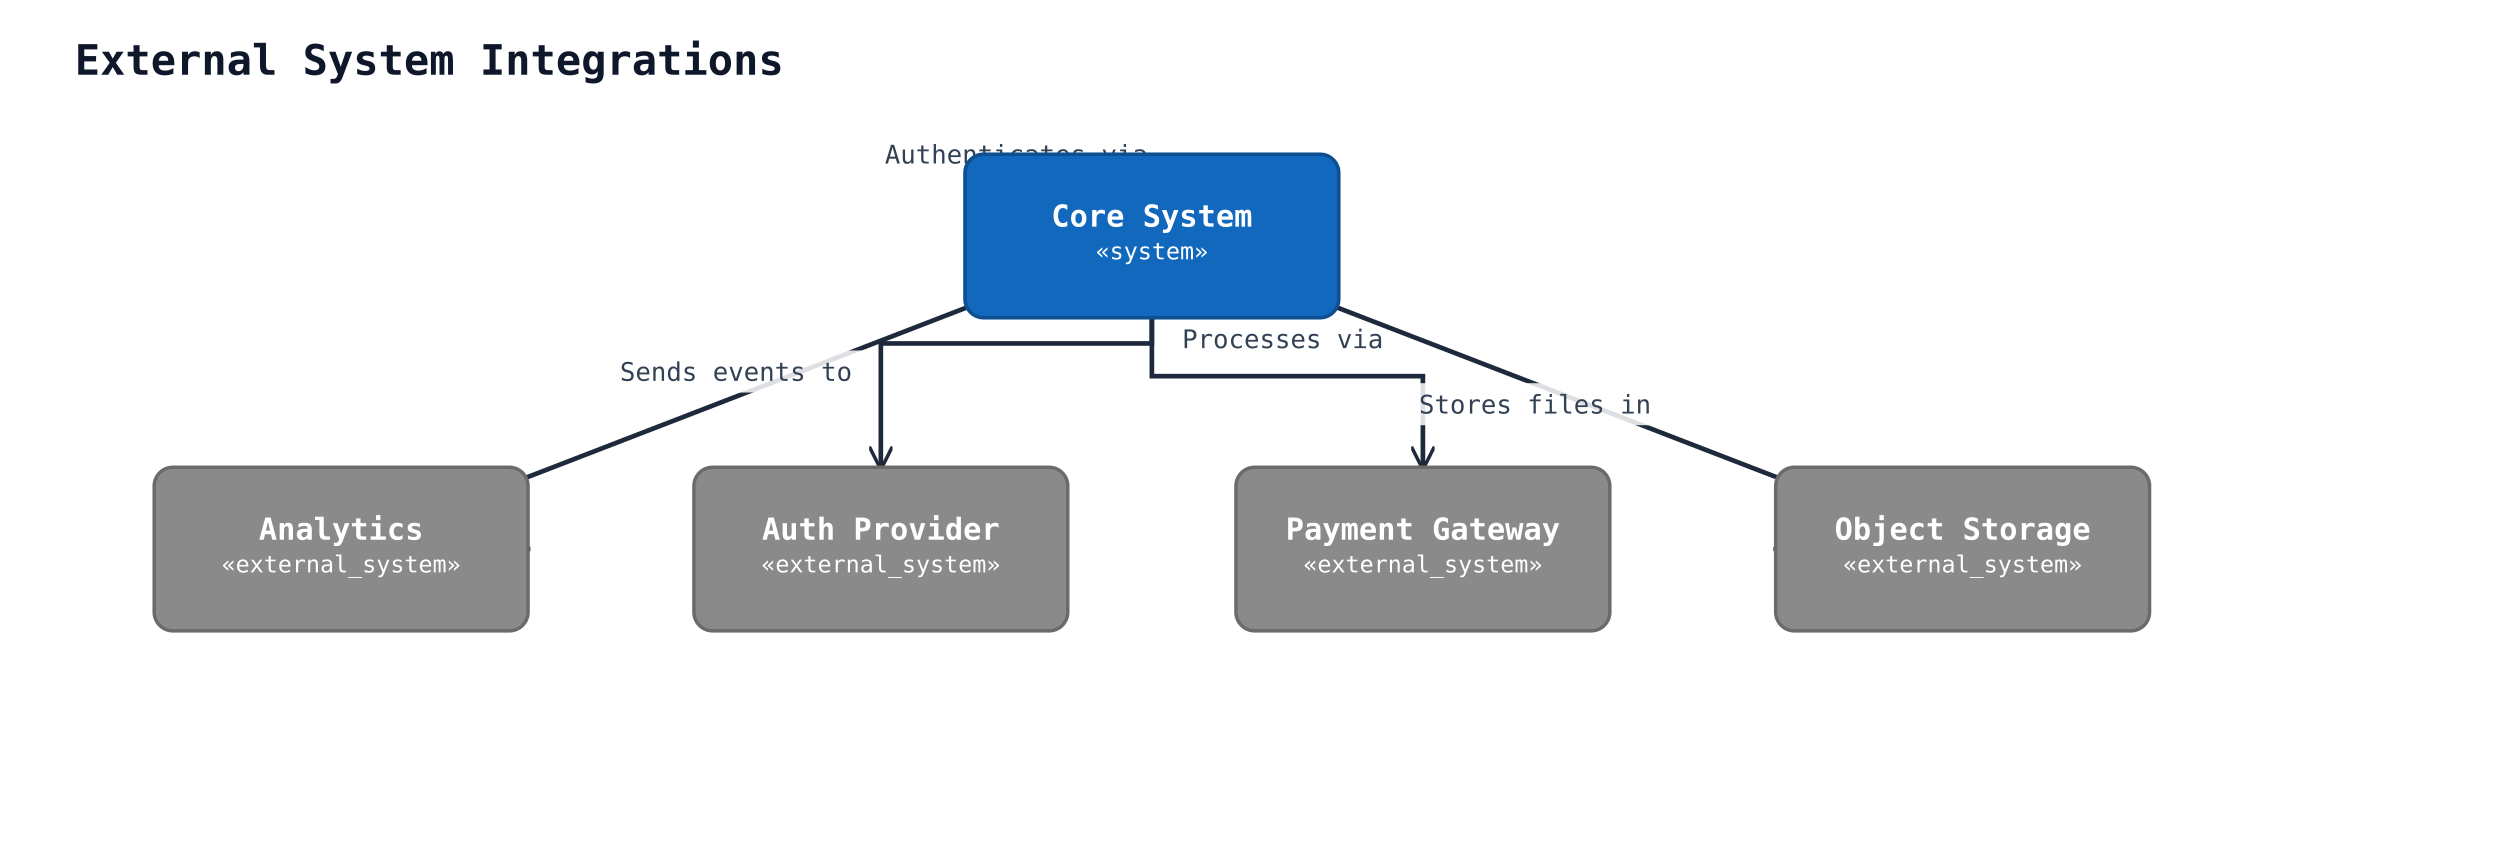
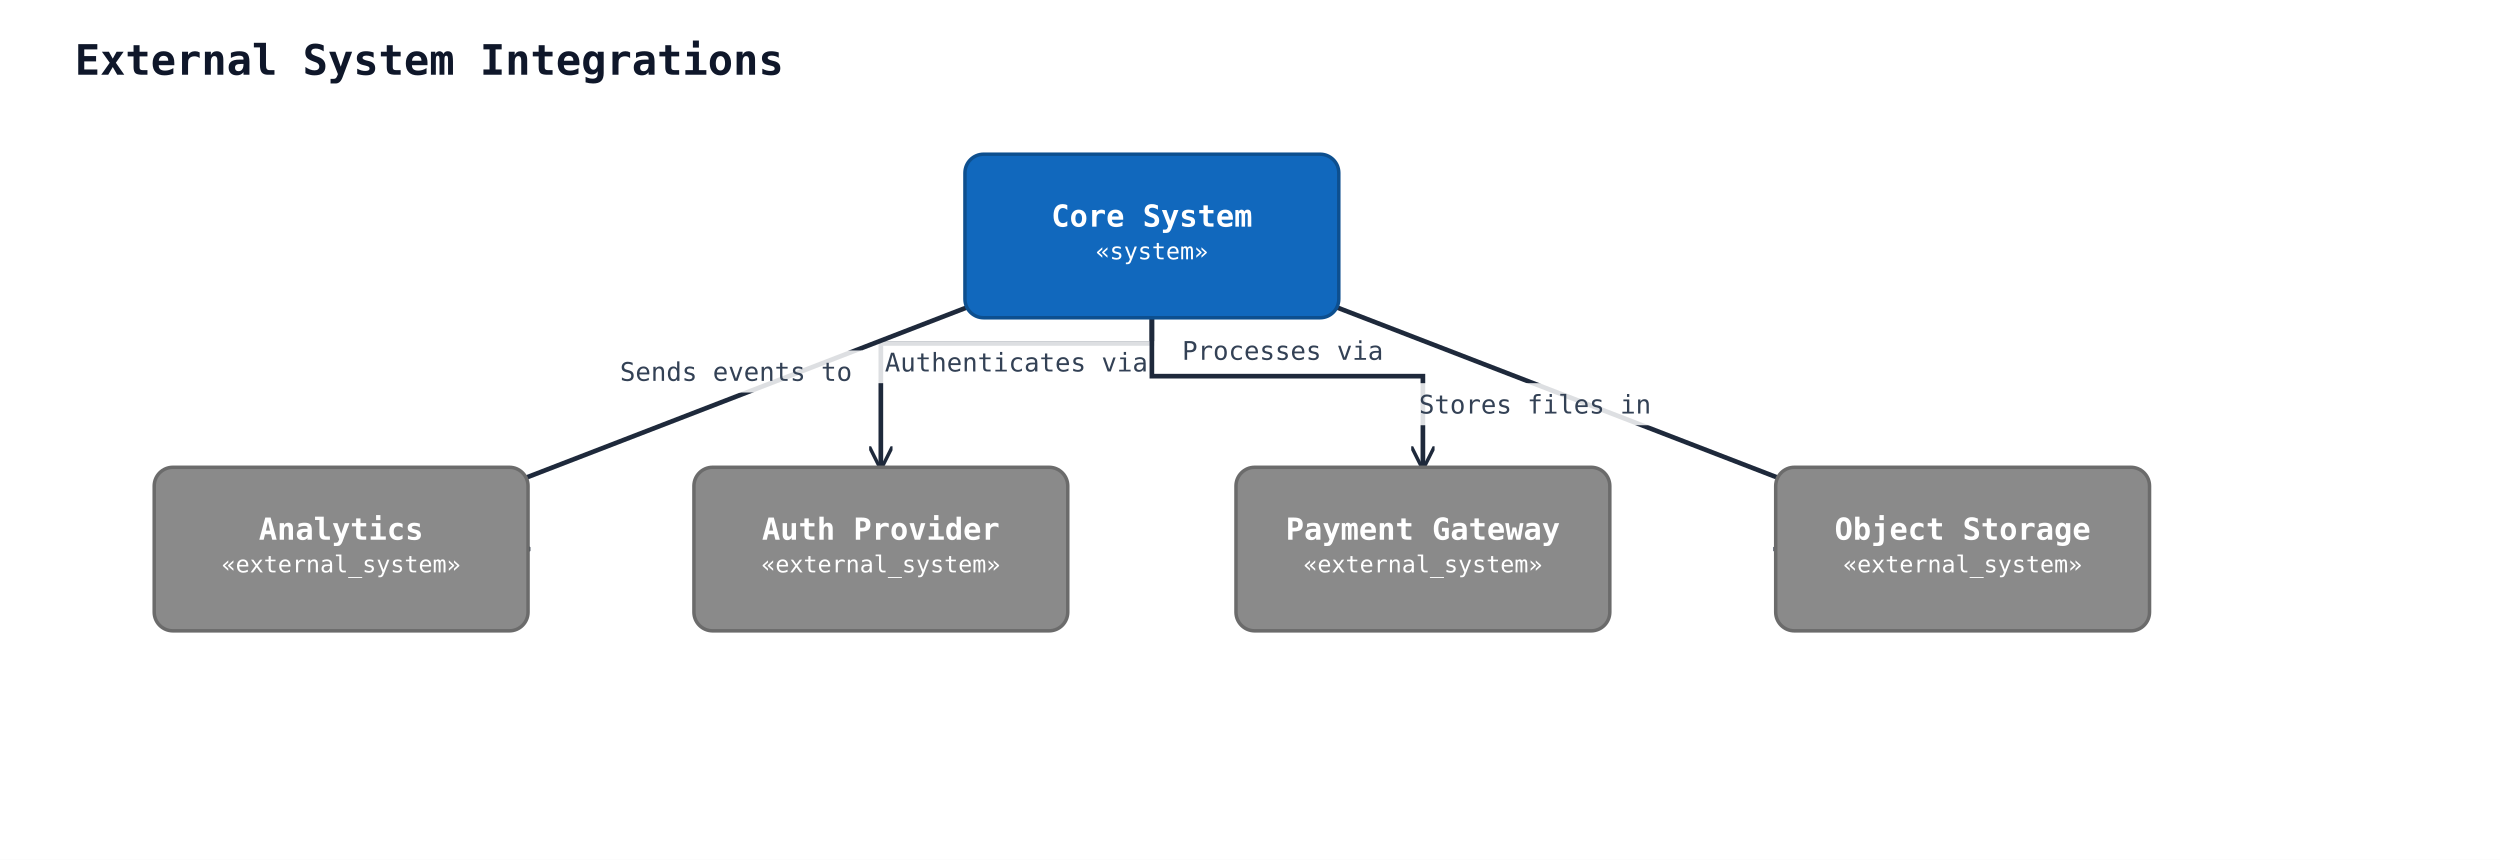
<svg xmlns="http://www.w3.org/2000/svg" width="1070" height="368" viewBox="0 0 1070 368" data-orientation="TopToBottom">
  <rect width="100%" height="100%" fill="#ffffff" />
  <defs>
    <marker id="arrow-open" viewBox="0 0 10 10" refX="9" refY="5" markerWidth="10" markerHeight="10" markerUnits="userSpaceOnUse" orient="auto-start-reverse">
      <path d="M0,0 L10,5 L0,10" fill="none" stroke="#1e293b" stroke-width="1.5" />
    </marker>
    <marker id="arrow-triangle" viewBox="0 0 16 16" refX="15" refY="8" markerWidth="16" markerHeight="16" markerUnits="userSpaceOnUse" orient="auto-start-reverse">
      <polygon points="0,1 14,8 0,15" fill="#ffffff" stroke="#1e293b" stroke-width="1.5" fill-rule="nonzero" />
    </marker>
    <marker id="arrow-diamond-filled" viewBox="0 0 14 10" refX="13" refY="5" markerWidth="14" markerHeight="10" markerUnits="userSpaceOnUse" orient="auto-start-reverse">
      <path d="M0,5 L7,0 L14,5 L7,10 z" fill="#1e293b" stroke="#1e293b" stroke-width="1" />
    </marker>
    <marker id="arrow-diamond-open" viewBox="0 0 14 10" refX="13" refY="5" markerWidth="14" markerHeight="10" markerUnits="userSpaceOnUse" orient="auto-start-reverse">
      <path d="M0,5 L7,0 L14,5 L7,10 z" fill="#ffffff" stroke="#1e293b" stroke-width="1" />
    </marker>
  </defs>
  <defs>
    <marker id="arrow-triangle-filled" viewBox="0 0 12 12" refX="11" refY="6" markerWidth="12" markerHeight="12" markerUnits="userSpaceOnUse" orient="auto-start-reverse">
      <polygon points="0,0 12,6 0,12" fill="#1e293b" stroke="#1e293b" stroke-width="1.5" />
    </marker>
    <marker id="arrow-box-filled" viewBox="0 0 12 12" refX="11" refY="6" markerWidth="12" markerHeight="12" markerUnits="userSpaceOnUse" orient="auto-start-reverse">
      <rect x="2" y="2" width="8" height="8" fill="#1e293b" stroke="#1e293b" stroke-width="1.5" />
    </marker>
    <marker id="arrow-plus" viewBox="0 0 12 12" refX="11" refY="6" markerWidth="12" markerHeight="12" markerUnits="userSpaceOnUse" orient="auto-start-reverse">
      <path d="M6,1 L6,11 M1,6 L11,6" fill="none" stroke="#1e293b" stroke-width="1.8" stroke-linecap="round" />
    </marker>
    <marker id="arrow-cross" viewBox="0 0 12 12" refX="11" refY="6" markerWidth="12" markerHeight="12" markerUnits="userSpaceOnUse" orient="auto-start-reverse">
      <path d="M2,2 L10,10 M10,2 L2,10" fill="none" stroke="#1e293b" stroke-width="1.8" stroke-linecap="round" />
    </marker>
    <marker id="arrow-bracket-open" viewBox="0 0 12 14" refX="11" refY="7" markerWidth="12" markerHeight="14" markerUnits="userSpaceOnUse" orient="auto-start-reverse">
      <path d="M10,1 L4,1 L4,13 L10,13" fill="none" stroke="#1e293b" stroke-width="1.8" stroke-linecap="round" stroke-linejoin="round" />
    </marker>
    <marker id="arrow-circle-open" viewBox="0 0 12 12" refX="11" refY="6" markerWidth="12" markerHeight="12" markerUnits="userSpaceOnUse" orient="auto-start-reverse">
      <circle cx="6" cy="6" r="4" fill="#ffffff" stroke="#1e293b" stroke-width="1.5" />
    </marker>
    <marker id="arrow-circle-filled" viewBox="0 0 12 12" refX="11" refY="6" markerWidth="12" markerHeight="12" markerUnits="userSpaceOnUse" orient="auto-start-reverse">
      <circle cx="6" cy="6" r="4" fill="#1e293b" stroke="#1e293b" stroke-width="1.5" />
    </marker>
    <marker id="arrow-double-open" viewBox="0 0 16 12" refX="15" refY="6" markerWidth="16" markerHeight="12" markerUnits="userSpaceOnUse" orient="auto-start-reverse">
      <path d="M0,1 L8,6 L0,11 M7,1 L15,6 L7,11" fill="none" stroke="#1e293b" stroke-width="1.5" stroke-linejoin="round" />
    </marker>
  </defs>
  <text x="32" y="32" font-family="monospace" font-size="18" font-weight="600" fill="#0f172a">External System Integrations</text>
  <polyline class="uml-relation" data-uml-from="core" data-uml-to="auth" data-uml-arrow="--&gt;" points="493,136 493,147 377,147 377,200" fill="none" stroke="#1e293b" stroke-width="2" marker-end="url(#arrow-open)" />
-   <text class="uml-edge-label" data-uml-label-role="edge" x="435" y="70" text-anchor="middle" font-family="monospace" font-size="11" fill="#334155">Authenticates via</text>
+   <rect class="uml-edge-label-bg" data-uml-label-role="edge-background" x="374" y="146" width="122" height="18" fill="white" opacity="0.85" />
+   <text class="uml-edge-label" data-uml-label-role="edge" x="435" y="159" text-anchor="middle" font-family="monospace" font-size="11" fill="#334155">Authenticates via</text>
  <polyline class="uml-relation" data-uml-from="core" data-uml-to="payment" data-uml-arrow="--&gt;" points="493,136 493,161 609,161 609,200" fill="none" stroke="#1e293b" stroke-width="2" marker-end="url(#arrow-open)" />
-   <rect class="uml-edge-label-bg" data-uml-label-role="edge-background" x="502" y="136" width="94" height="18" fill="white" opacity="0.85" />
-   <text class="uml-edge-label" data-uml-label-role="edge" x="549" y="149" text-anchor="middle" font-family="monospace" font-size="11" fill="#334155">Processes via</text>
+   <rect class="uml-edge-label-bg" data-uml-label-role="edge-background" x="502" y="141" width="94" height="18" fill="white" opacity="0.85" />
+   <text class="uml-edge-label" data-uml-label-role="edge" x="549" y="154" text-anchor="middle" font-family="monospace" font-size="11" fill="#334155">Processes via</text>
  <polyline class="uml-relation" data-uml-from="core" data-uml-to="analytics" data-uml-arrow="--&gt;" points="413,101 493,101 146,235 226,235" fill="none" stroke="#1e293b" stroke-width="2" marker-end="url(#arrow-open)" />
  <rect class="uml-edge-label-bg" data-uml-label-role="edge-background" x="261" y="150" width="108" height="18" fill="white" opacity="0.85" />
  <text class="uml-edge-label" data-uml-label-role="edge" x="315" y="163" text-anchor="middle" font-family="monospace" font-size="11" fill="#334155">Sends events to</text>
  <polyline class="uml-relation" data-uml-from="core" data-uml-to="storage" data-uml-arrow="--&gt;" points="573,101 493,101 840,235 760,235" fill="none" stroke="#1e293b" stroke-width="2" marker-end="url(#arrow-open)" />
  <rect class="uml-edge-label-bg" data-uml-label-role="edge-background" x="603" y="164" width="108" height="18" fill="white" opacity="0.85" />
  <text class="uml-edge-label" data-uml-label-role="edge" x="657" y="177" text-anchor="middle" font-family="monospace" font-size="11" fill="#334155">Stores files in</text>
  <rect x="413" y="66" width="160" height="70" rx="8" ry="8" fill="#1168bd" stroke="#0d4f8f" stroke-width="1.5" />
  <text x="493" y="97" text-anchor="middle" font-family="monospace" font-size="13" font-weight="600" fill="#ffffff">Core System</text>
  <text x="493" y="111" text-anchor="middle" font-family="monospace" font-size="10" fill="#ffffff">«system»</text>
  <rect x="297" y="200" width="160" height="70" rx="8" ry="8" fill="#8a8a8a" stroke="#6b6b6b" stroke-width="1.5" />
  <text x="377" y="231" text-anchor="middle" font-family="monospace" font-size="13" font-weight="600" fill="#ffffff">Auth Provider</text>
  <text x="377" y="245" text-anchor="middle" font-family="monospace" font-size="10" fill="#ffffff">«external_system»</text>
  <rect x="529" y="200" width="160" height="70" rx="8" ry="8" fill="#8a8a8a" stroke="#6b6b6b" stroke-width="1.5" />
  <text x="609" y="231" text-anchor="middle" font-family="monospace" font-size="13" font-weight="600" fill="#ffffff">Payment Gateway</text>
  <text x="609" y="245" text-anchor="middle" font-family="monospace" font-size="10" fill="#ffffff">«external_system»</text>
  <rect x="66" y="200" width="160" height="70" rx="8" ry="8" fill="#8a8a8a" stroke="#6b6b6b" stroke-width="1.5" />
  <text x="146" y="231" text-anchor="middle" font-family="monospace" font-size="13" font-weight="600" fill="#ffffff">Analytics</text>
  <text x="146" y="245" text-anchor="middle" font-family="monospace" font-size="10" fill="#ffffff">«external_system»</text>
  <rect x="760" y="200" width="160" height="70" rx="8" ry="8" fill="#8a8a8a" stroke="#6b6b6b" stroke-width="1.5" />
  <text x="840" y="231" text-anchor="middle" font-family="monospace" font-size="13" font-weight="600" fill="#ffffff">Object Storage</text>
  <text x="840" y="245" text-anchor="middle" font-family="monospace" font-size="10" fill="#ffffff">«external_system»</text>
</svg>
